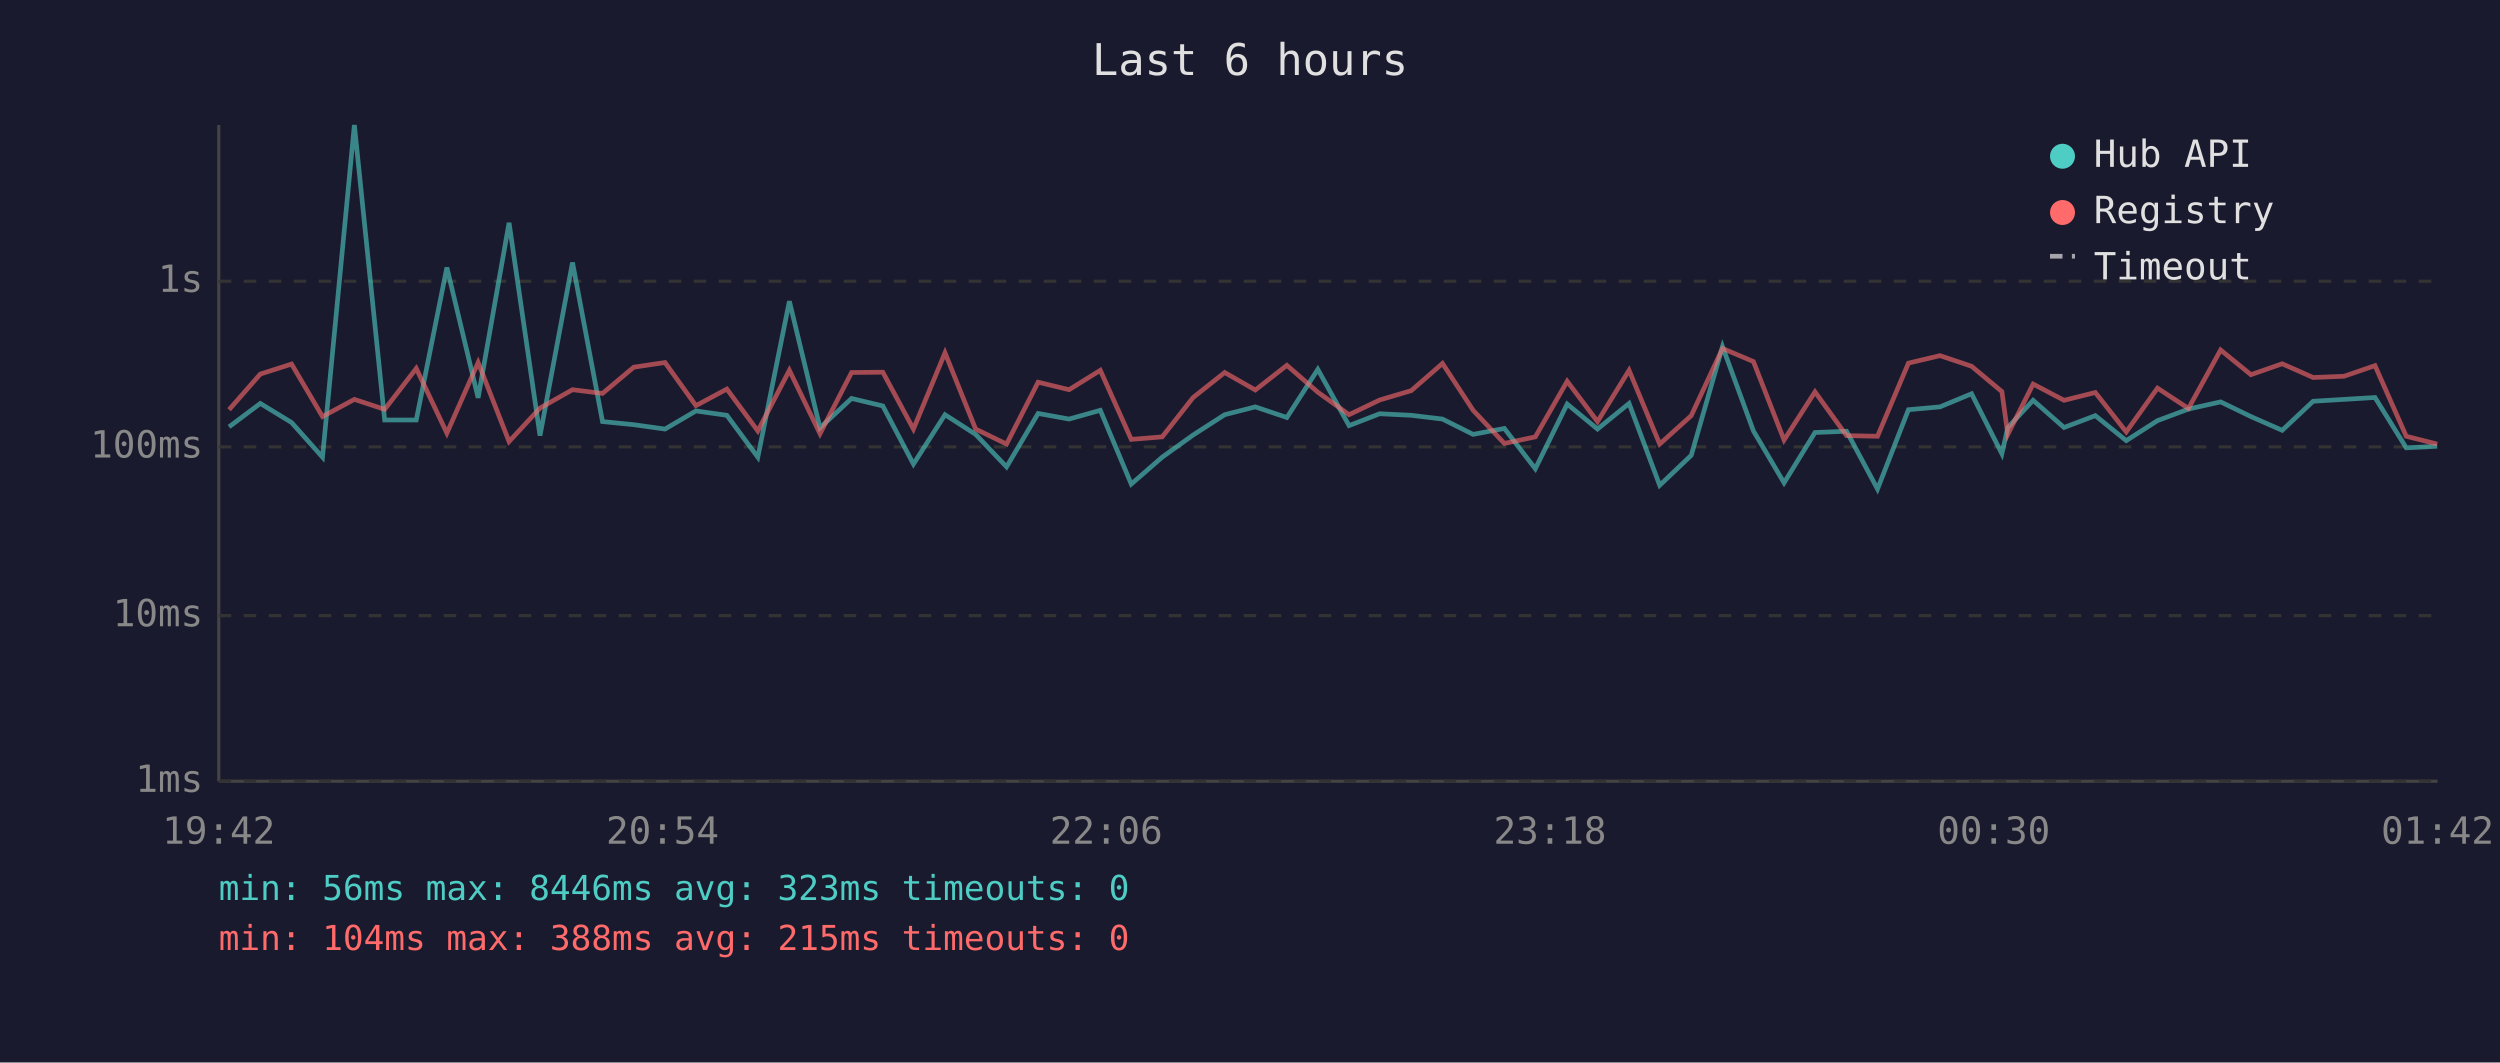
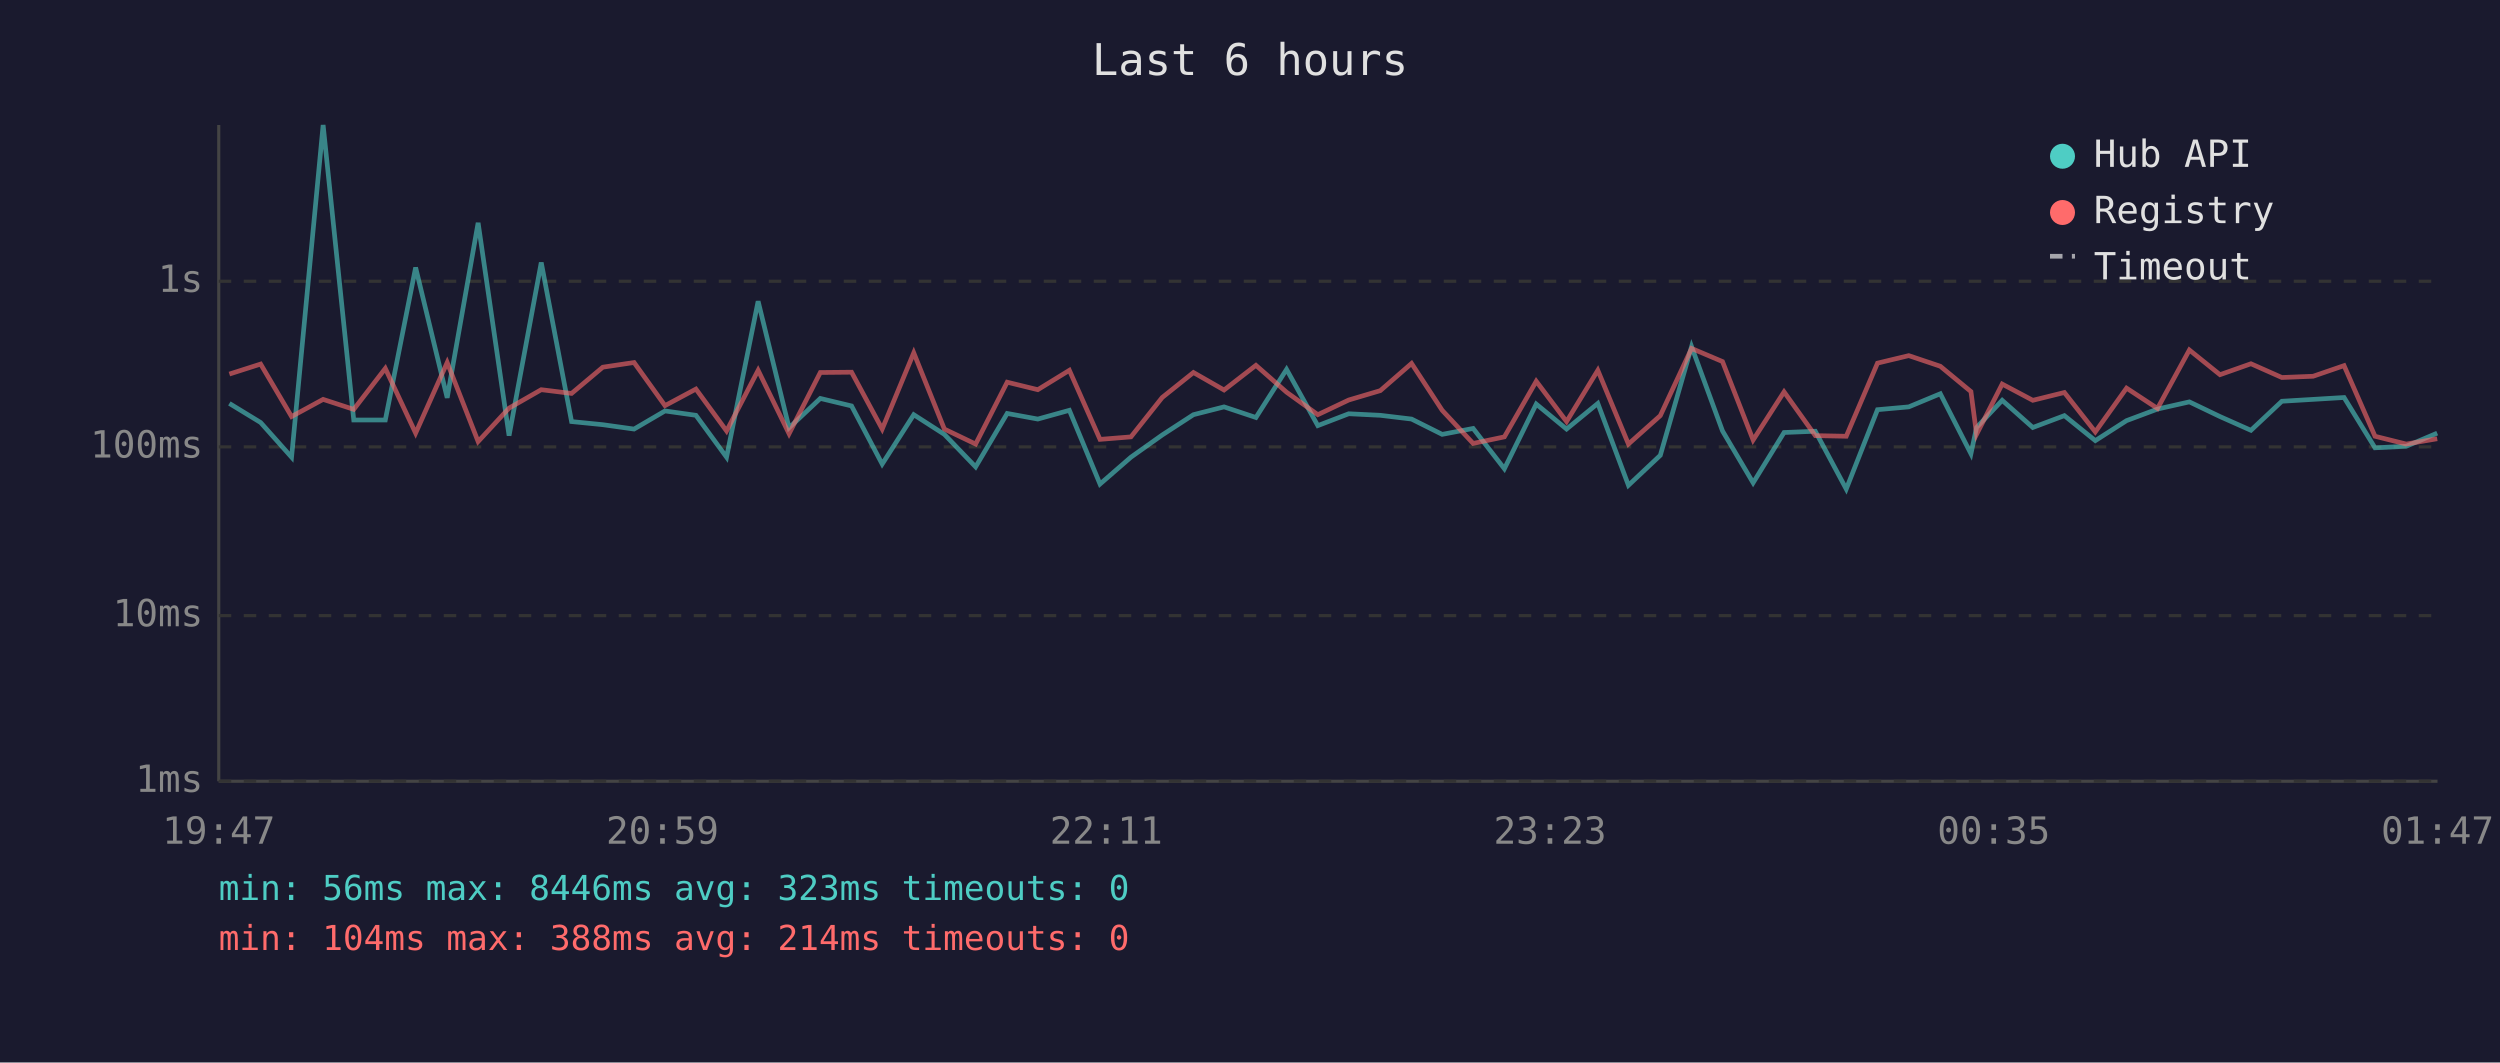
<svg xmlns="http://www.w3.org/2000/svg" viewBox="0 0 800 340" font-family="monospace" font-size="12">
  <rect width="800" height="340" fill="#1a1a2e" />
  <text x="400" y="24" fill="#e0e0e0" font-size="14" text-anchor="middle">Last 6 hours</text>
  <line x1="70" y1="40" x2="70" y2="250" stroke="#444" stroke-width="1" />
  <line x1="70" y1="250" x2="780" y2="250" stroke="#444" stroke-width="1" />
  <line x1="70" y1="250" x2="780" y2="250" stroke="#333" stroke-width="1" stroke-dasharray="4" />
  <text x="65" y="250" fill="#888" text-anchor="end" dominant-baseline="middle">1ms</text>
  <line x1="70" y1="197" x2="780" y2="197" stroke="#333" stroke-width="1" stroke-dasharray="4" />
  <text x="65" y="197" fill="#888" text-anchor="end" dominant-baseline="middle">10ms</text>
  <line x1="70" y1="143" x2="780" y2="143" stroke="#333" stroke-width="1" stroke-dasharray="4" />
  <text x="65" y="143" fill="#888" text-anchor="end" dominant-baseline="middle">100ms</text>
  <line x1="70" y1="90" x2="780" y2="90" stroke="#333" stroke-width="1" stroke-dasharray="4" />
  <text x="65" y="90" fill="#888" text-anchor="end" dominant-baseline="middle">1s</text>
-   <text x="70" y="270" fill="#888" text-anchor="middle">19:42</text>
-   <text x="212" y="270" fill="#888" text-anchor="middle">20:54</text>
-   <text x="354" y="270" fill="#888" text-anchor="middle">22:06</text>
-   <text x="496" y="270" fill="#888" text-anchor="middle">23:18</text>
-   <text x="638" y="270" fill="#888" text-anchor="middle">00:30</text>
-   <text x="780" y="270" fill="#888" text-anchor="middle">01:42</text>
-   <polyline points="73.3,136.6 83.3,129.1 93.3,135.2 103.2,146.3 113.4,40.0 123.1,134.4 133.2,134.4 143.0,85.6 153.0,127.3 162.9,71.3 172.8,139.4 183.2,84.0 192.8,134.9 202.8,135.9 212.8,137.3 222.7,131.5 232.6,132.9 242.5,146.3 252.6,96.4 262.4,136.9 272.5,127.5 282.5,129.9 292.3,148.5 302.4,132.7 312.2,139.0 322.1,149.4 332.2,132.3 342.1,134.1 352.1,131.3 362.0,154.9 371.9,146.3 381.8,139.2 391.9,132.7 401.7,130.2 411.8,133.6 421.7,118.2 431.7,136.2 441.5,132.4 451.6,132.9 461.6,134.1 471.4,139.0 481.4,137.1 491.3,150.0 501.5,129.3 511.2,137.3 521.3,129.1 531.1,155.3 541.2,145.7 551.2,110.9 561.1,137.9 570.9,154.5 580.8,138.4 590.9,138.0 600.8,156.5 610.7,131.1 620.8,130.2 630.9,126.0 640.6,145.2 642.5,136.8 650.6,128.1 660.5,136.8 670.5,133.0 680.4,141.0 690.4,134.6 700.3,130.9 710.6,128.6 720.3,133.3 730.3,137.7 740.2,128.4 750.1,127.8 760.0,127.2 770.0,143.3 779.9,142.8" fill="none" stroke="#4ecdc4" stroke-width="1.5" opacity="0.6" />
-   <polyline points="73.3,131.1 83.3,119.7 93.3,116.5 103.2,133.3 113.4,127.8 123.1,131.0 133.2,117.9 143.0,138.6 153.0,116.0 162.9,141.3 172.8,130.6 183.2,124.7 192.8,125.9 202.8,117.5 212.8,116.0 222.7,129.8 232.6,124.5 242.5,137.9 252.6,118.5 262.4,138.8 272.5,119.2 282.5,119.1 292.3,137.3 302.4,112.9 312.2,137.3 322.1,142.1 332.2,122.3 342.1,124.7 352.1,118.5 362.0,140.6 371.9,139.8 381.8,127.2 391.9,119.2 401.7,124.8 411.8,116.9 421.7,125.5 431.7,132.7 441.5,128.0 451.6,125.0 461.6,116.3 471.4,131.3 481.4,141.9 491.3,139.8 501.5,122.0 511.2,134.9 521.3,118.5 531.1,142.1 541.2,133.0 551.2,111.5 561.1,115.7 570.9,140.8 580.8,125.4 590.9,139.4 600.8,139.6 610.7,116.2 620.8,113.8 630.9,117.2 640.6,125.3 642.5,139.0 650.6,122.9 660.5,128.1 670.5,125.6 680.4,138.2 690.4,124.2 700.3,130.7 710.6,112.0 720.3,119.9 730.3,116.4 740.2,120.8 750.1,120.4 760.0,117.0 770.0,139.6 779.9,142.1" fill="none" stroke="#ff6b6b" stroke-width="1.5" opacity="0.6" />
+   <text x="70" y="270" fill="#888" text-anchor="middle">19:47</text>
+   <text x="212" y="270" fill="#888" text-anchor="middle">20:59</text>
+   <text x="354" y="270" fill="#888" text-anchor="middle">22:11</text>
+   <text x="496" y="270" fill="#888" text-anchor="middle">23:23</text>
+   <text x="638" y="270" fill="#888" text-anchor="middle">00:35</text>
+   <text x="780" y="270" fill="#888" text-anchor="middle">01:47</text>
+   <polyline points="73.4,129.1 83.4,135.2 93.3,146.3 103.4,40.0 113.2,134.4 123.3,134.4 133.0,85.6 143.1,127.3 153.0,71.3 162.9,139.4 173.2,84.0 182.9,134.9 192.9,135.9 202.9,137.3 212.8,131.5 222.7,132.9 232.5,146.3 242.6,96.4 252.5,136.9 262.5,127.5 272.5,129.9 282.3,148.5 292.4,132.7 302.2,139.0 312.2,149.4 322.3,132.3 332.1,134.1 342.2,131.3 352.0,154.9 361.9,146.3 371.9,139.2 381.9,132.7 391.7,130.2 401.9,133.6 411.7,118.2 421.7,136.2 431.6,132.4 441.7,132.9 451.7,134.1 461.5,139.0 471.4,137.1 481.4,150.0 491.6,129.3 501.3,137.3 511.3,129.1 521.1,155.3 531.3,145.7 541.3,110.9 551.2,137.9 561.0,154.5 570.9,138.4 580.9,138.0 590.8,156.5 600.8,131.1 610.8,130.2 620.9,126.0 630.7,145.2 632.5,136.8 640.7,128.1 650.5,136.8 660.6,133.0 670.5,141.0 680.5,134.6 690.4,130.9 700.6,128.6 710.4,133.3 720.3,137.7 730.2,128.4 740.2,127.8 750.1,127.2 760.0,143.3 770.0,142.8 779.9,138.6" fill="none" stroke="#4ecdc4" stroke-width="1.5" opacity="0.6" />
+   <polyline points="73.4,119.7 83.4,116.5 93.3,133.3 103.4,127.8 113.2,131.0 123.3,117.9 133.0,138.6 143.1,116.0 153.0,141.3 162.9,130.6 173.2,124.7 182.9,125.9 192.9,117.5 202.9,116.0 212.8,129.8 222.7,124.5 232.5,137.9 242.6,118.5 252.5,138.8 262.5,119.2 272.5,119.1 282.3,137.3 292.4,112.9 302.2,137.3 312.2,142.1 322.3,122.3 332.1,124.7 342.2,118.5 352.0,140.6 361.9,139.8 371.9,127.2 381.9,119.2 391.7,124.8 401.9,116.9 411.7,125.5 421.7,132.7 431.6,128.0 441.7,125.0 451.7,116.3 461.5,131.3 471.4,141.9 481.4,139.8 491.6,122.0 501.3,134.9 511.3,118.5 521.1,142.1 531.3,133.0 541.3,111.5 551.2,115.7 561.0,140.8 570.9,125.4 580.9,139.4 590.8,139.6 600.8,116.2 610.8,113.8 620.9,117.2 630.7,125.3 632.5,139.0 640.7,122.9 650.5,128.1 660.6,125.6 670.5,138.2 680.5,124.2 690.4,130.7 700.6,112.0 710.4,119.9 720.3,116.4 730.2,120.8 740.2,120.4 750.1,117.0 760.0,139.6 770.0,142.1 779.9,140.4" fill="none" stroke="#ff6b6b" stroke-width="1.5" opacity="0.6" />
  <circle cx="660" cy="50" r="4" fill="#4ecdc4" />
  <text x="670" y="50" fill="#e0e0e0" dominant-baseline="middle">Hub API</text>
  <circle cx="660" cy="68" r="4" fill="#ff6b6b" />
  <text x="670" y="68" fill="#e0e0e0" dominant-baseline="middle">Registry</text>
  <line x1="656" y1="82" x2="664" y2="82" stroke="#e0e0e0" stroke-width="1.5" stroke-dasharray="4,3" opacity="0.7" />
  <text x="670" y="86" fill="#e0e0e0" dominant-baseline="middle">Timeout</text>
  <text x="70" y="288" fill="#4ecdc4" font-size="11">min: 56ms  max: 8446ms  avg: 323ms  timeouts: 0</text>
-   <text x="70" y="304" fill="#ff6b6b" font-size="11">min: 104ms  max: 388ms  avg: 215ms  timeouts: 0</text>
+   <text x="70" y="304" fill="#ff6b6b" font-size="11">min: 104ms  max: 388ms  avg: 214ms  timeouts: 0</text>
</svg>
